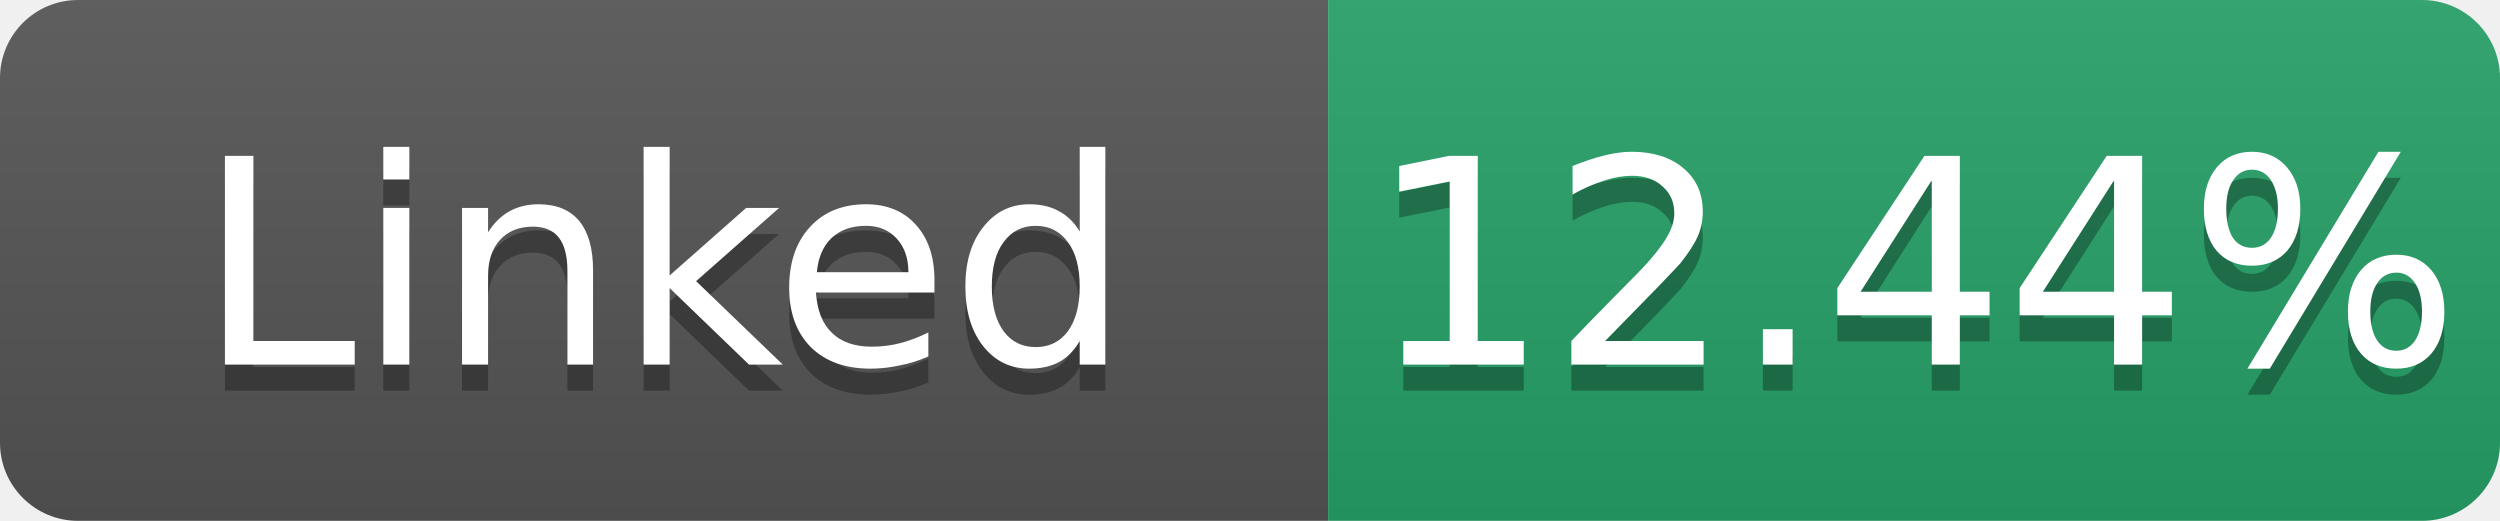
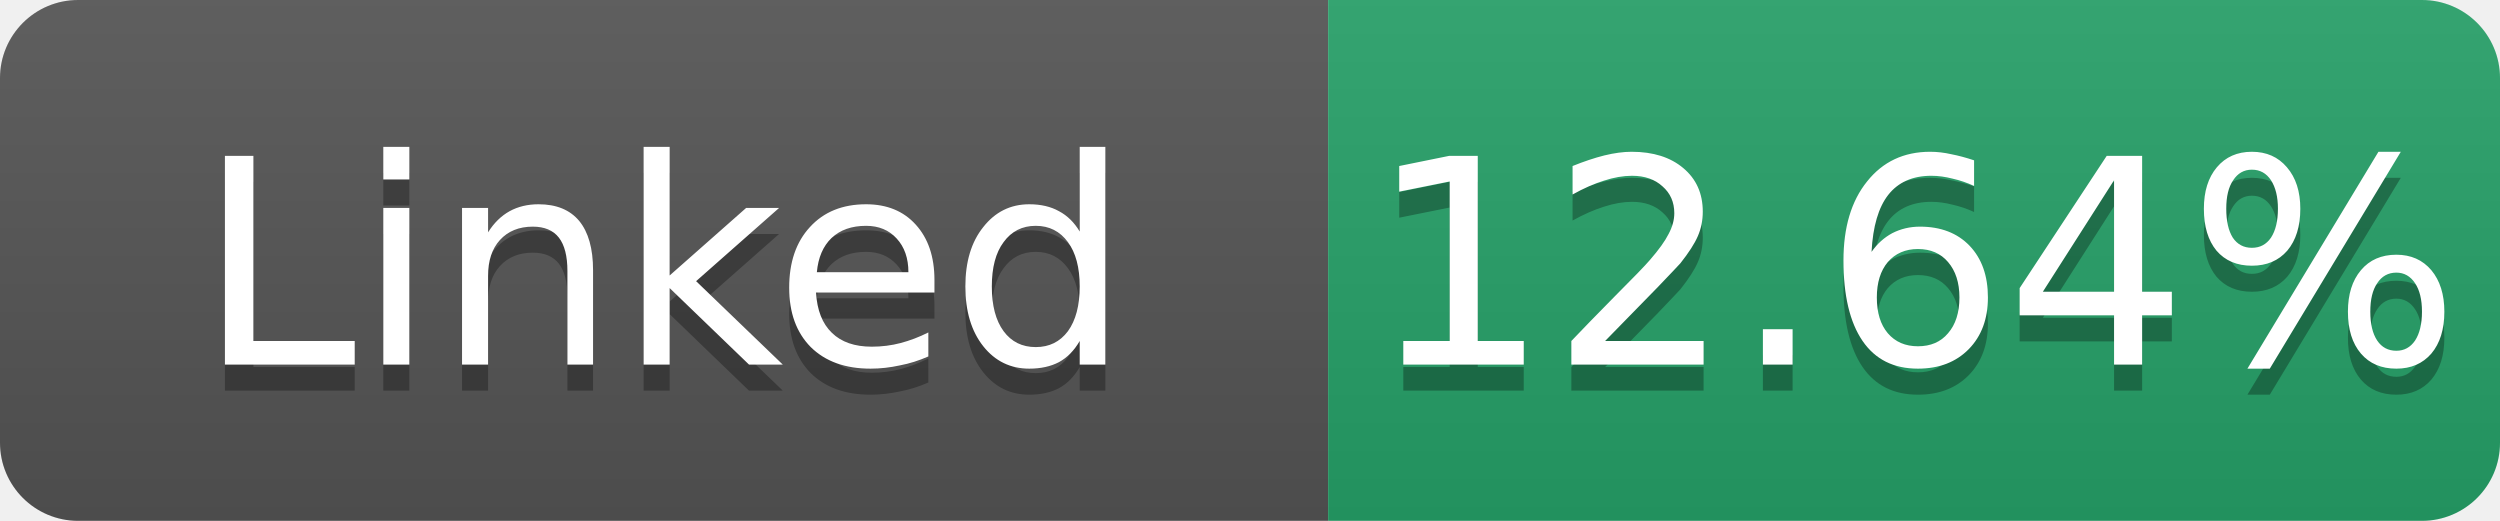
- <svg xmlns="http://www.w3.org/2000/svg" width="96" height="20" role="img" aria-label="Linked: 12.44%">
+ <svg xmlns="http://www.w3.org/2000/svg" width="96" height="20" role="img" aria-label="Linked: 12.64%">
  <linearGradient id="s" x2="0" y2="100%">
    <stop offset="0" stop-color="#bbb" stop-opacity=".1" />
    <stop offset="1" stop-opacity=".1" />
  </linearGradient>
  <clipPath id="r">
    <rect width="96" height="20" rx="3" fill="#fff" />
  </clipPath>
  <g clip-path="url(#r)">
    <rect width="51" height="20" fill="#555" />
    <rect x="51" width="45" height="20" fill="#26a269" />
    <rect width="96" height="20" fill="url(#s)" />
  </g>
  <g fill="#fff" text-anchor="middle" font-family="Verdana,Geneva,DejaVu Sans,sans-serif" font-size="11">
    <text x="25.5" y="15" fill="#010101" fill-opacity=".3">Linked</text>
    <text x="25.5" y="14">Linked</text>
-     <text x="73.5" y="15" fill="#010101" fill-opacity=".3">12.44%</text>
-     <text x="73.5" y="14">12.44%</text>
+     <text x="73.5" y="15" fill="#010101" fill-opacity=".3">12.64%</text>
+     <text x="73.5" y="14">12.64%</text>
  </g>
</svg>
